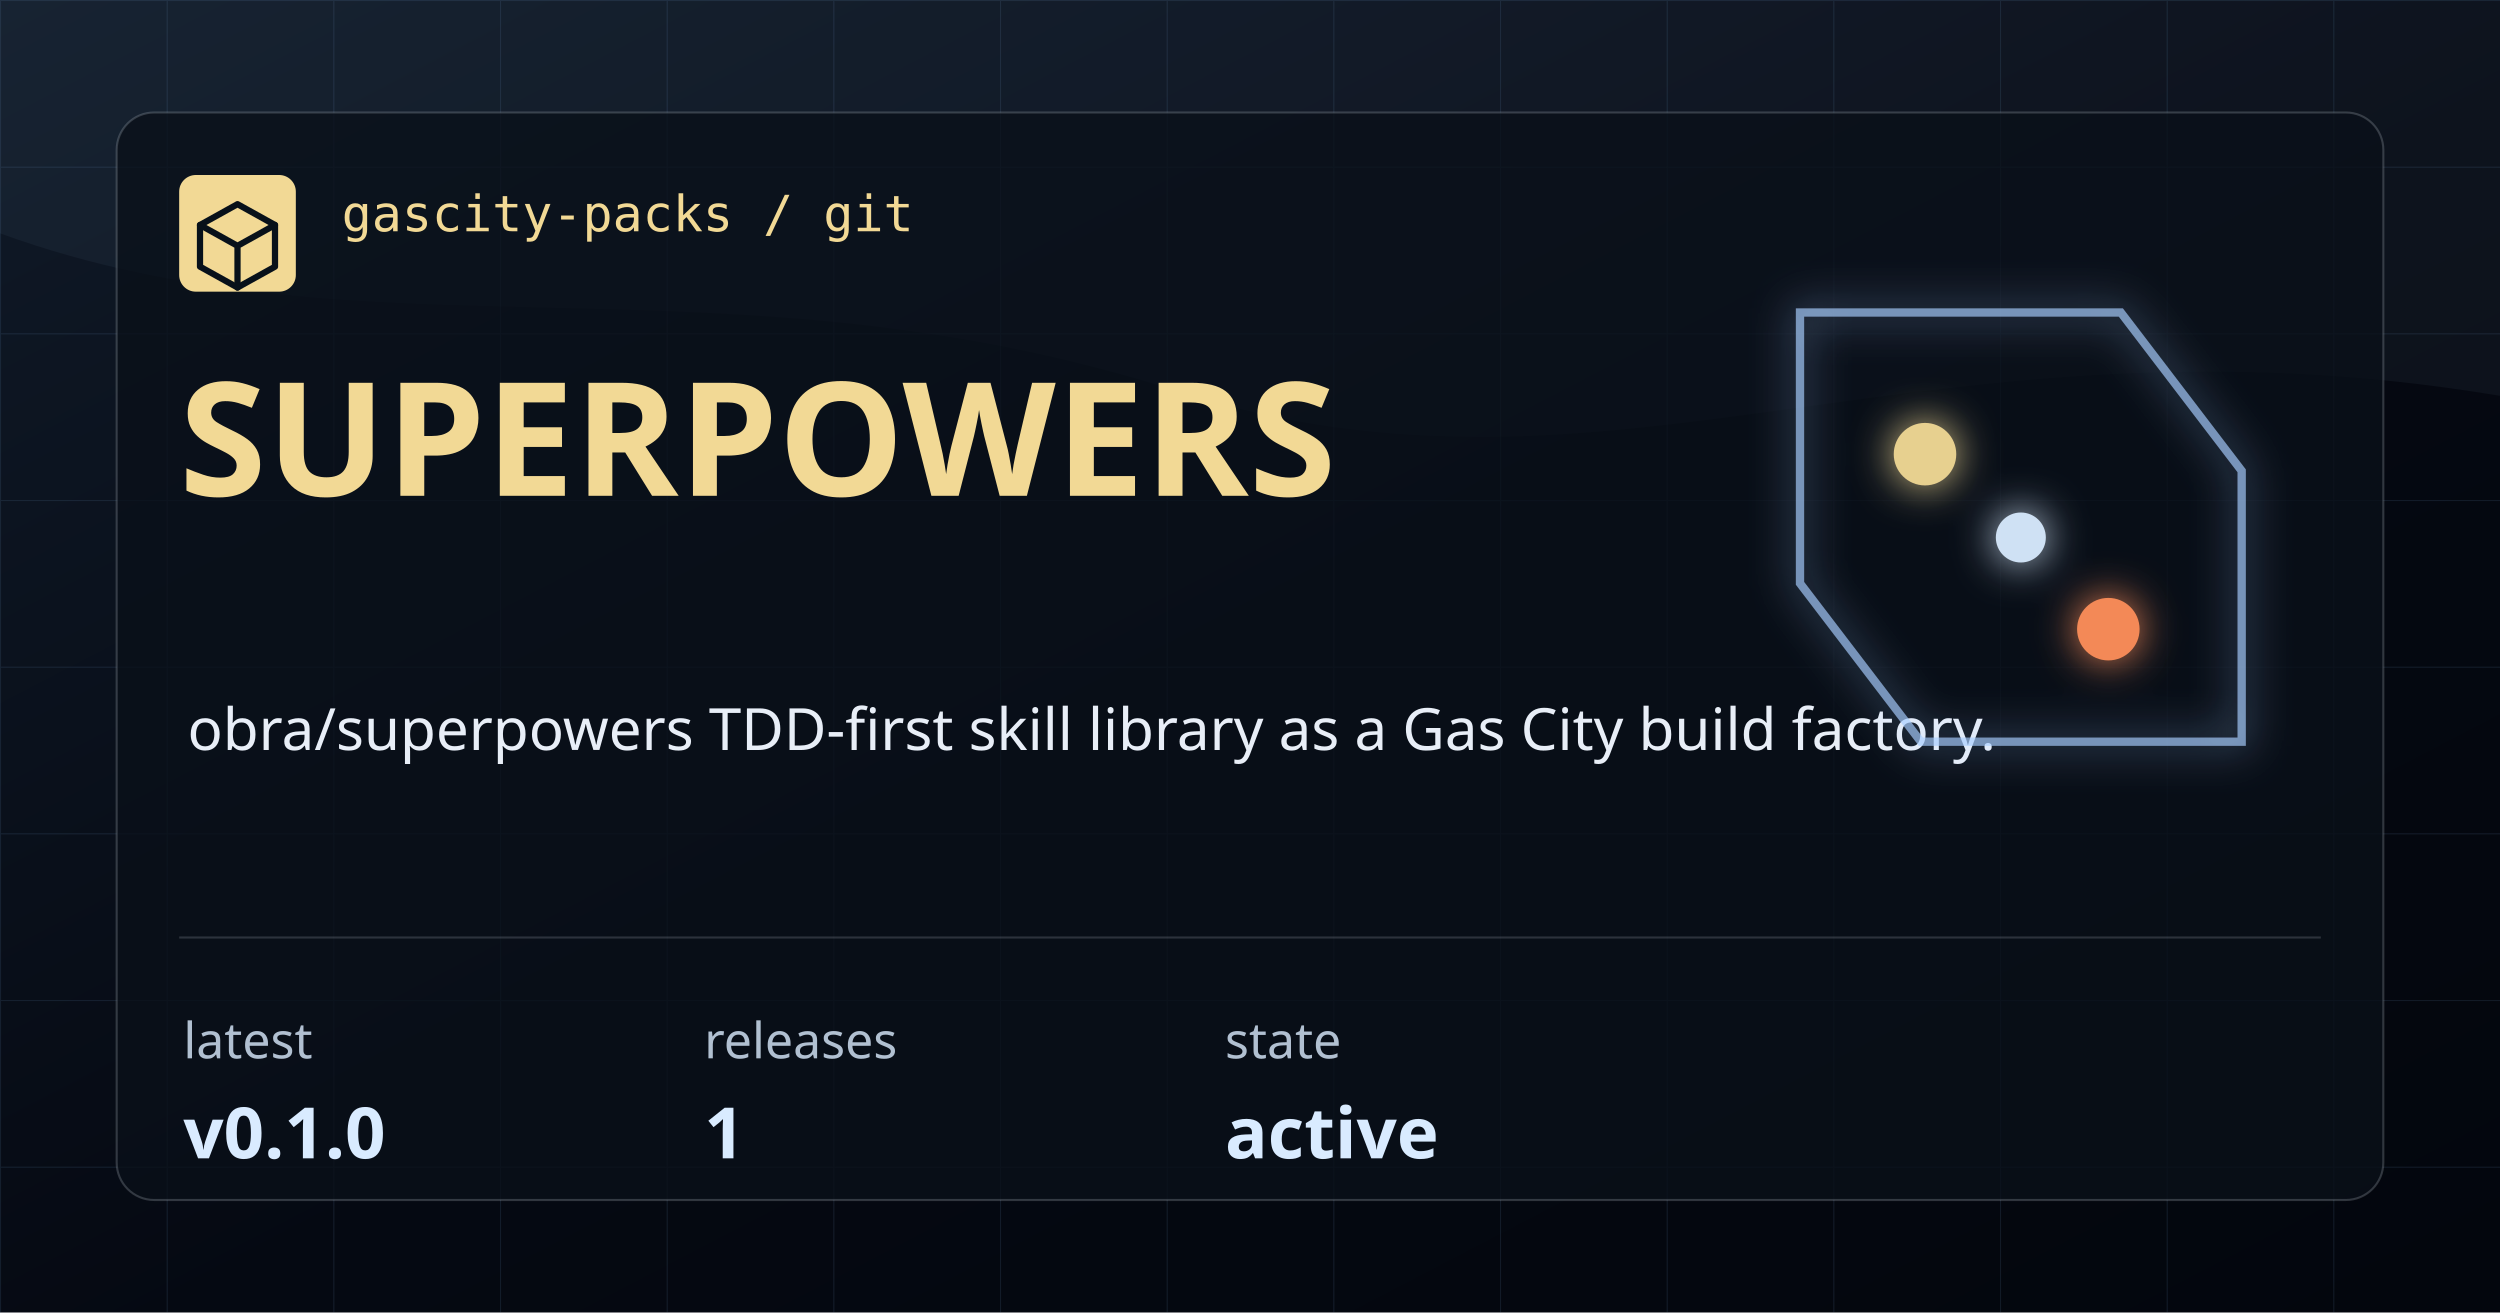
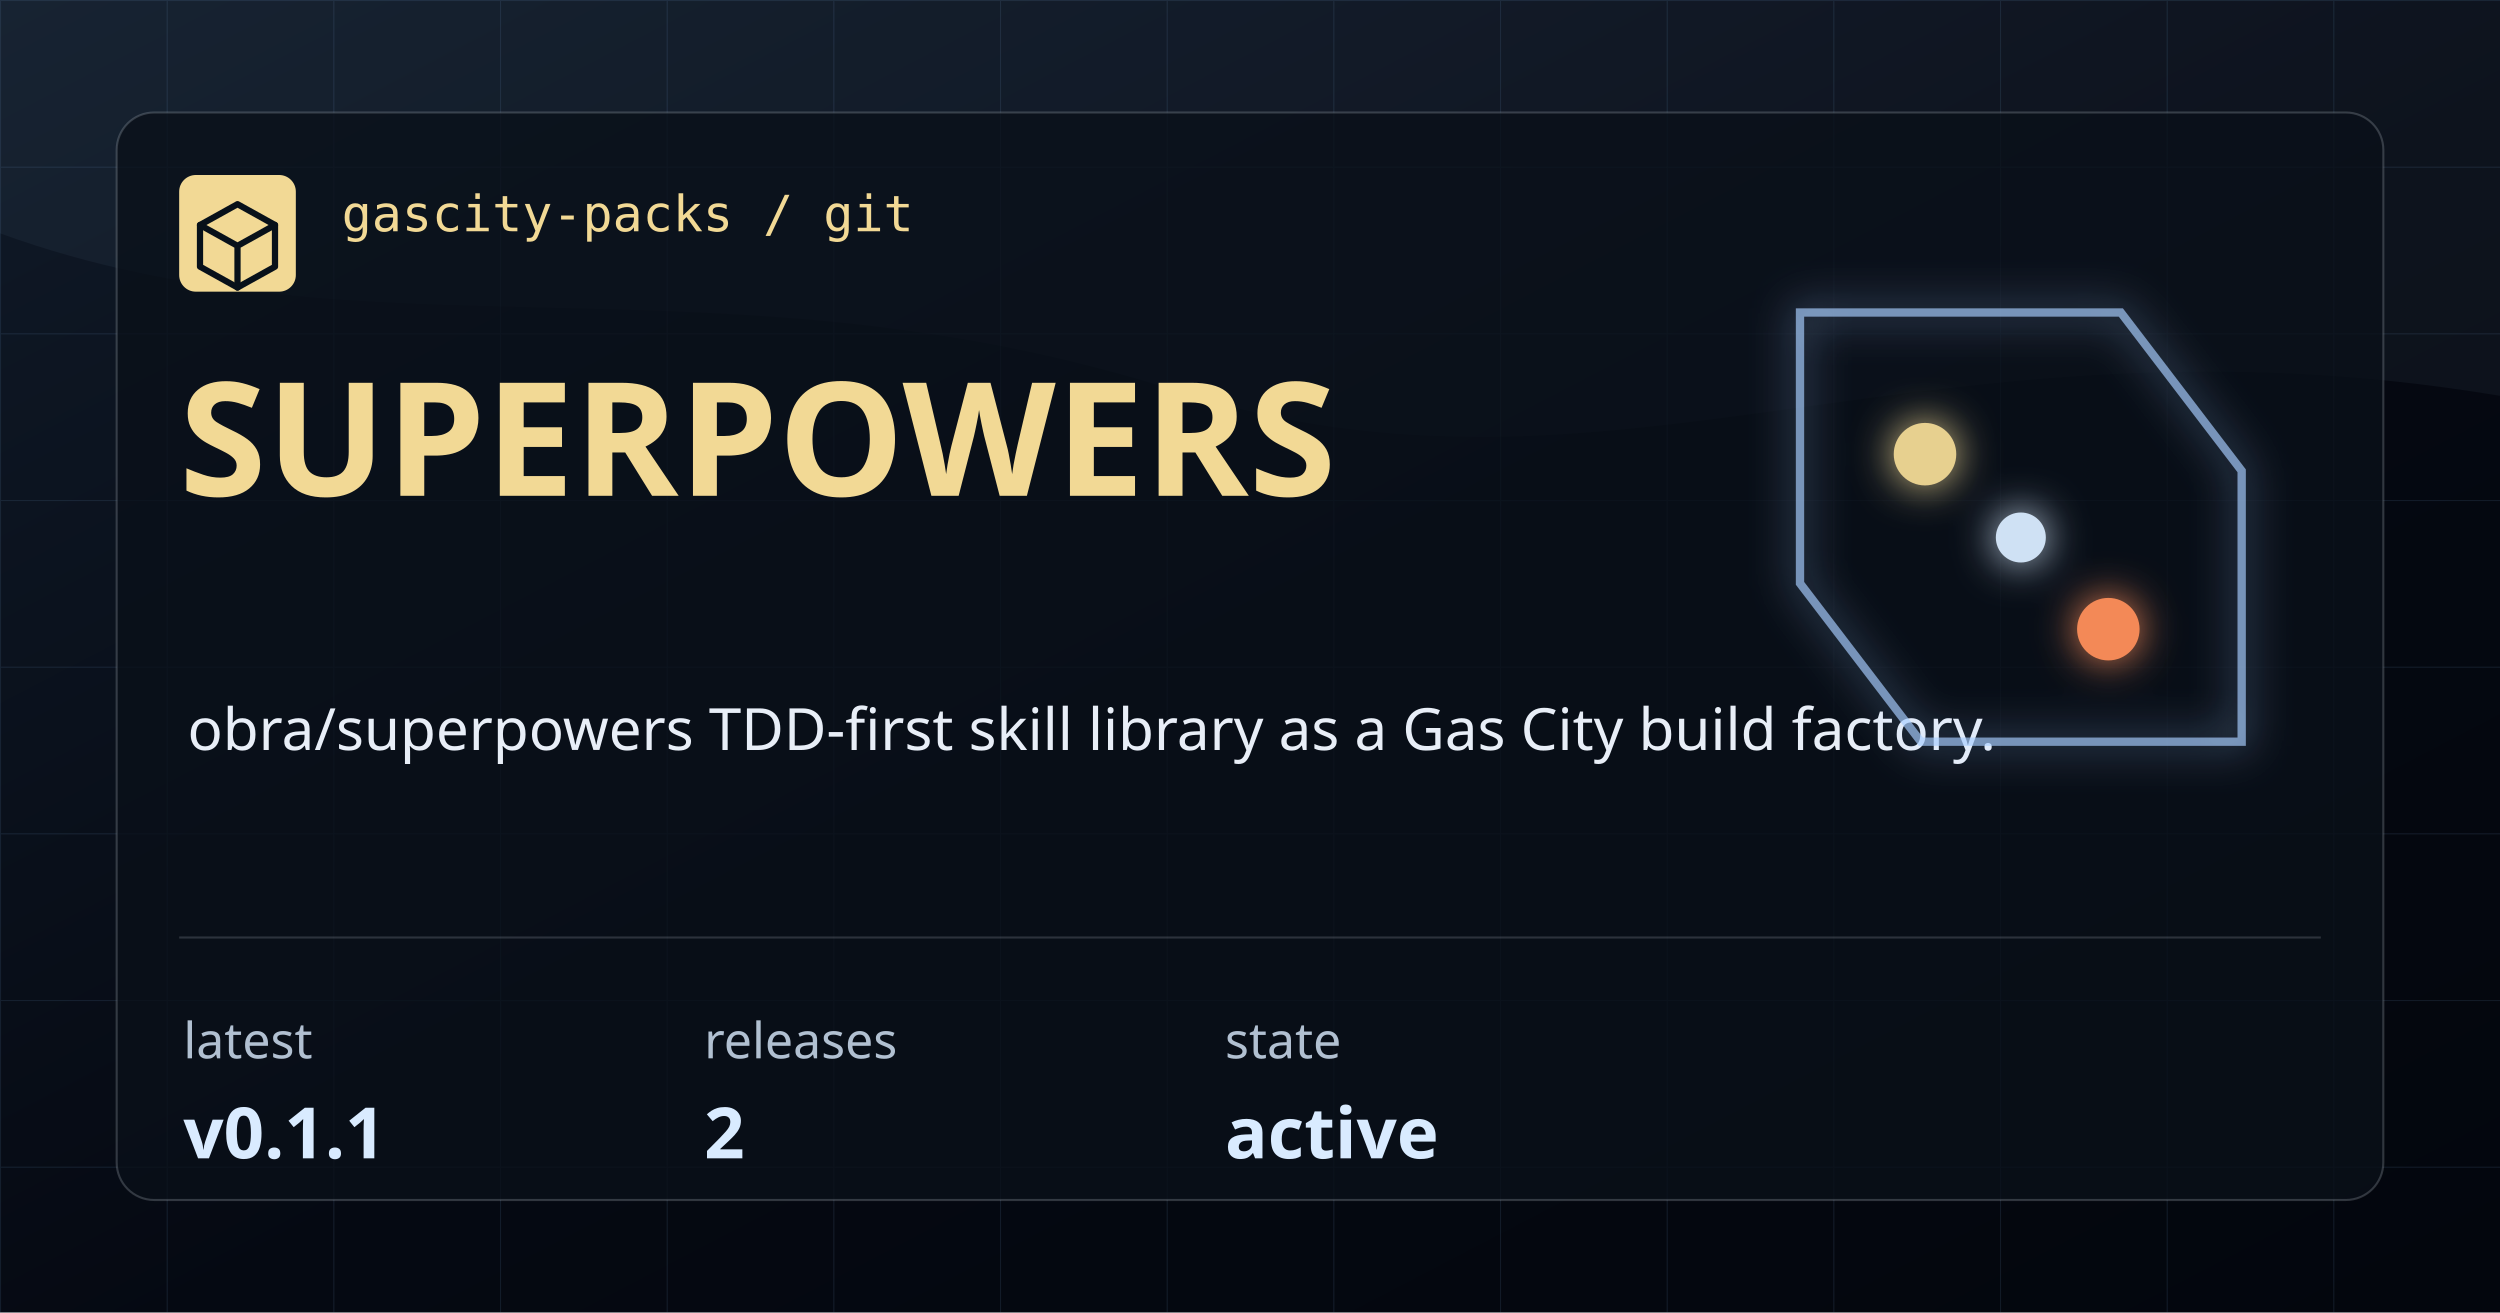
<svg xmlns="http://www.w3.org/2000/svg" width="1200" height="630" viewBox="0 0 1200 630" role="img" aria-label="superpowers">
  <defs>
    <linearGradient id="bg" x1="0" x2="1" y1="0" y2="1">
      <stop offset="0" stop-color="#101A28" />
      <stop offset="0.54" stop-color="#050912" />
      <stop offset="1" stop-color="#03060D" />
    </linearGradient>
    <pattern id="grid" width="80" height="80" patternUnits="userSpaceOnUse">
      <path d="M 80 0 L 0 0 0 80" fill="none" stroke="#7CAADE" stroke-opacity="0.12" stroke-width="1" />
    </pattern>
    <filter id="glow" x="-20%" y="-20%" width="140%" height="140%">
      <feGaussianBlur stdDeviation="10" result="blur" />
      <feMerge>
        <feMergeNode in="blur" />
        <feMergeNode in="SourceGraphic" />
      </feMerge>
    </filter>
  </defs>
  <rect width="1200" height="630" fill="url(#bg)" />
  <rect width="1200" height="630" fill="url(#grid)" />
  <path d="M0 0 H1200 V190 C925 144 772 254 566 188 C348 118 176 176 0 112 Z" fill="#A9CEFF" fill-opacity="0.05" />
  <rect x="56" y="54" width="1088" height="522" rx="18" fill="#0A1019" fill-opacity="0.78" stroke="#CED7E2" stroke-opacity="0.22" />
  <rect x="86" y="84" width="56" height="56" rx="8" fill="#F2D995" />
  <path d="M114 98 L132 108 V128 L114 138 L96 128 V108 Z" fill="none" stroke="#08111A" stroke-width="3" stroke-linejoin="round" />
  <path d="M96 108 L114 118 L132 108 M114 118 V138" fill="none" stroke="#08111A" stroke-width="3" stroke-linecap="round" stroke-linejoin="round" />
  <text x="164" y="111" fill="#F2D995" font-family="IBM Plex Mono, monospace" font-size="24" font-weight="500">gascity-packs / git</text>
  <text x="86" y="238" fill="#F2D995" font-family="Syncopate, sans-serif" font-size="76" font-weight="700">SUPERPOWERS</text>
  <text x="90" y="360" fill="#E8EEF7" font-family="Saira, sans-serif" font-size="28" font-weight="400">obra/superpowers TDD-first skill library as a Gas City build factory.</text>
  <path d="M86 450 H1114" stroke="#CED7E2" stroke-opacity="0.18" />
  <g>
    <text x="88" y="508" fill="#B1C0D1" font-family="Saira, sans-serif" font-size="24">latest</text>
-     <text x="88" y="556" fill="#D9EBFF" font-family="Syncopate, sans-serif" font-size="34" font-weight="700">v0.1.0</text>
+     <text x="88" y="556" fill="#D9EBFF" font-family="Syncopate, sans-serif" font-size="34" font-weight="700">v0.1.1</text>
  </g>
  <g>
    <text x="338" y="508" fill="#B1C0D1" font-family="Saira, sans-serif" font-size="24">releases</text>
-     <text x="338" y="556" fill="#D9EBFF" font-family="Syncopate, sans-serif" font-size="34" font-weight="700">1</text>
+     <text x="338" y="556" fill="#D9EBFF" font-family="Syncopate, sans-serif" font-size="34" font-weight="700">2</text>
  </g>
  <g>
    <text x="588" y="508" fill="#B1C0D1" font-family="Saira, sans-serif" font-size="24">state</text>
    <text x="588" y="556" fill="#D9EBFF" font-family="Syncopate, sans-serif" font-size="34" font-weight="700">active</text>
  </g>
  <g filter="url(#glow)" opacity="0.95">
    <path d="M864 150 H1018 L1076 226 V356 H922 L864 280 Z" fill="none" stroke="#A9CEFF" stroke-opacity="0.7" stroke-width="4" />
    <circle cx="924" cy="218" r="15" fill="#F2D995" />
    <circle cx="1012" cy="302" r="15" fill="#FF8F5A" />
    <circle cx="970" cy="258" r="12" fill="#D9EBFF" />
  </g>
</svg>
